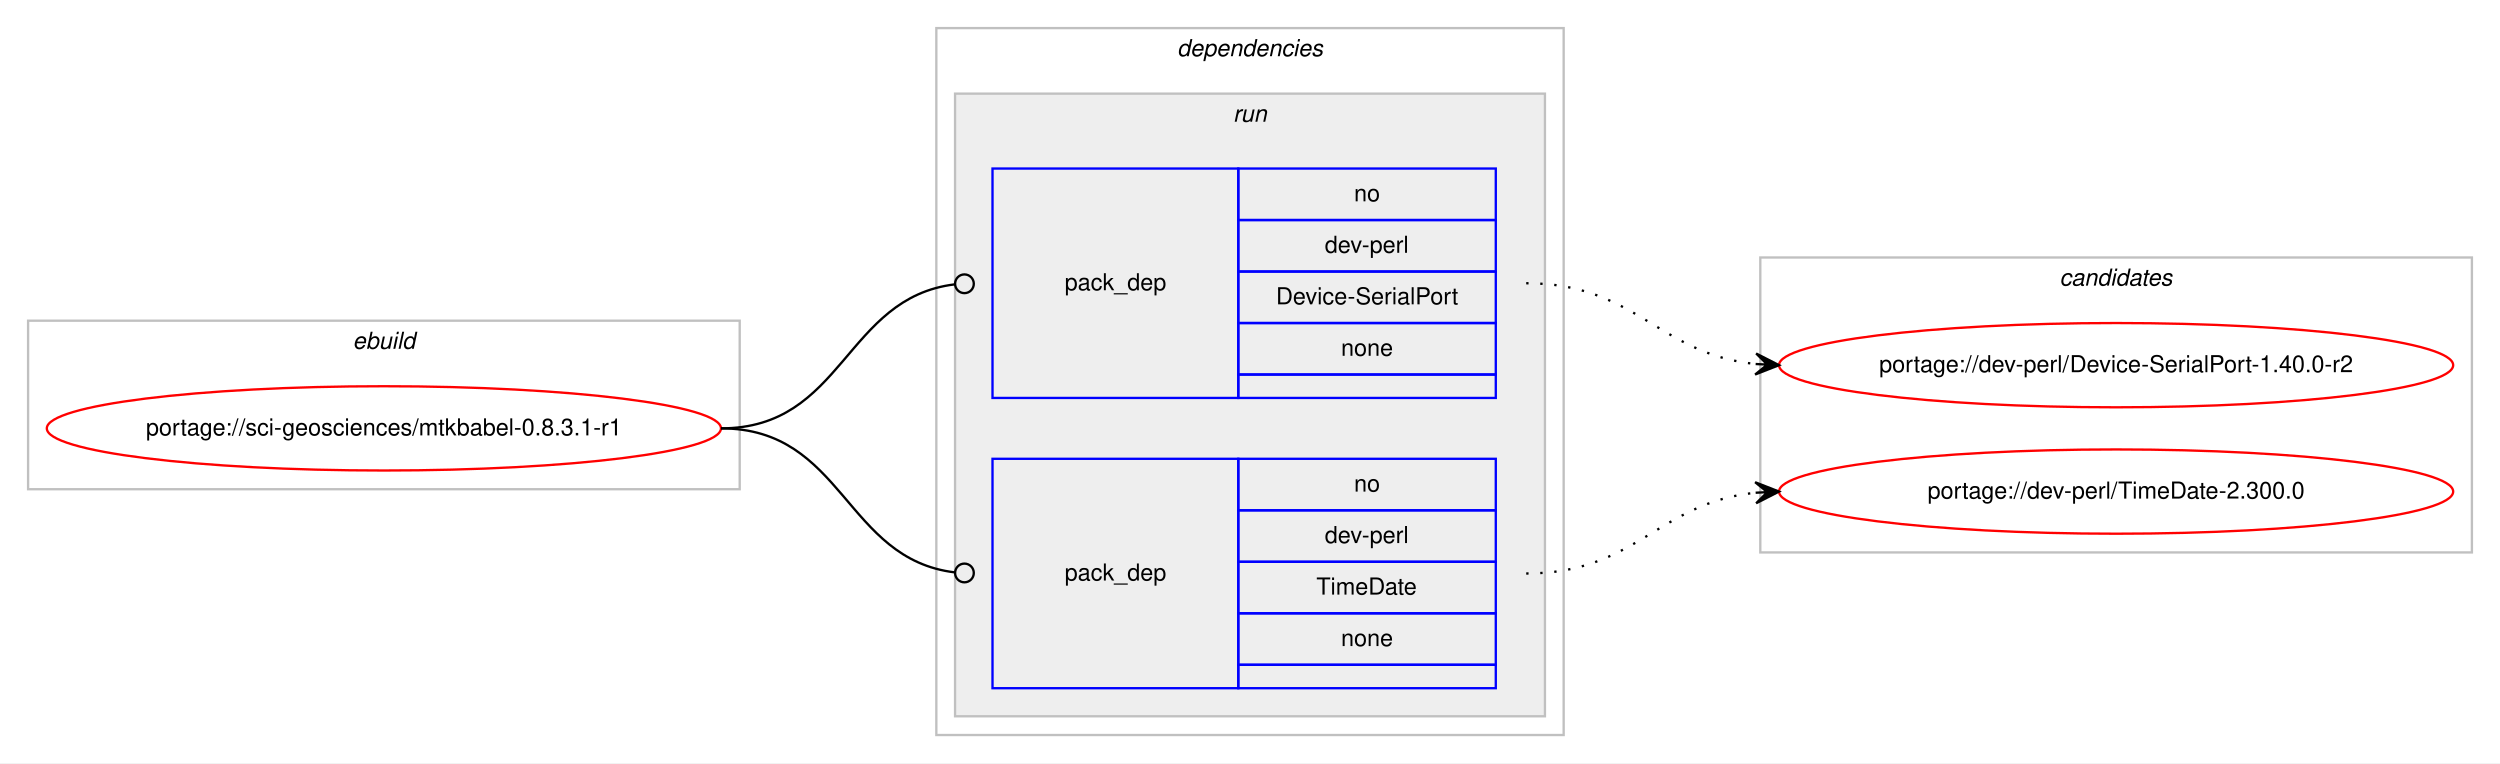
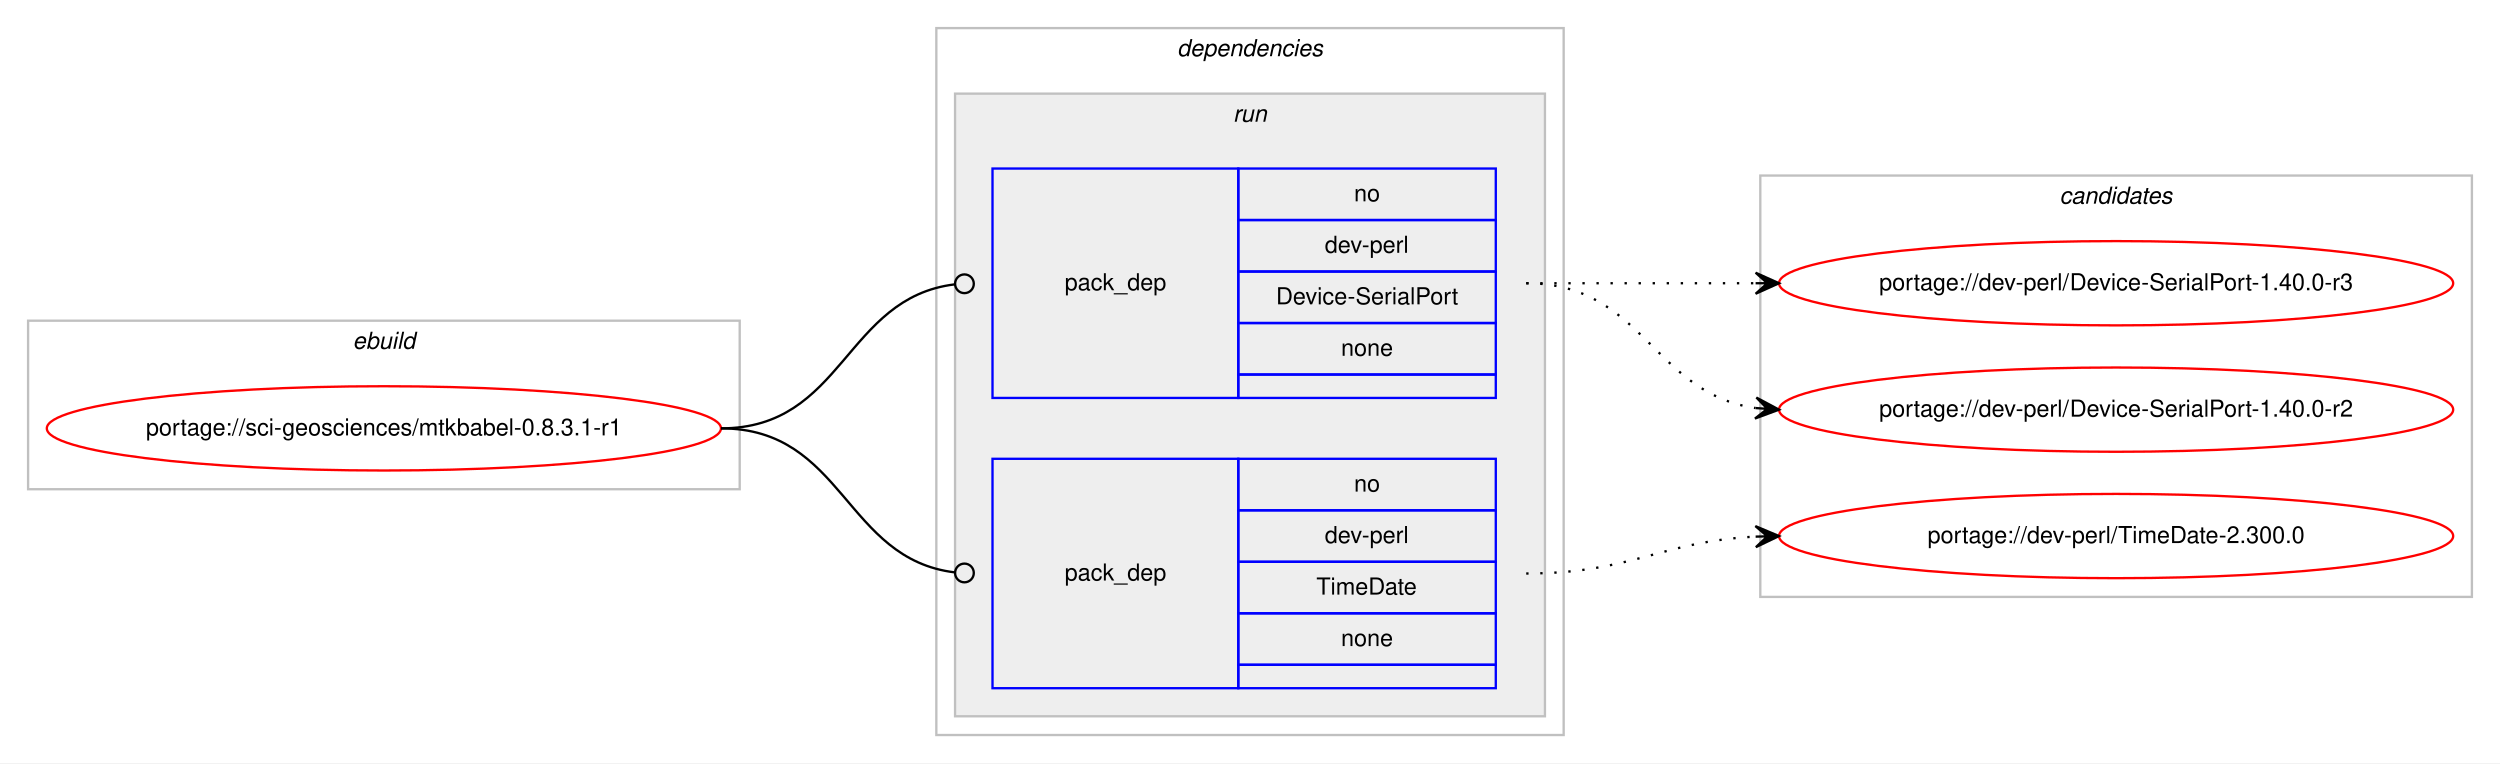
<svg xmlns="http://www.w3.org/2000/svg" xmlns:xlink="http://www.w3.org/1999/xlink" width="1068pt" height="326pt" viewBox="0.00 0.00 1068.00 326.00">
  <g id="graph0" class="graph" transform="scale(1 1) rotate(0) translate(4 322)">
    <polygon fill="#ffffff" stroke="transparent" points="-4,4 -4,-322 1064,-322 1064,4 -4,4" />
    <g id="clust1" class="cluster">
      <polygon fill="none" stroke="#c0c0c0" points="8,-113 8,-185 312,-185 312,-113 8,-113" />
      <text text-anchor="start" x="146.663" y="-173" font-family="Helvetica,sans-Serif" font-style="italic" font-size="10.00" fill="#000000">ebuild</text>
    </g>
    <g id="clust2" class="cluster">
      <polygon fill="none" stroke="#c0c0c0" points="396,-8 396,-310 664,-310 664,-8 396,-8" />
      <text text-anchor="start" x="498.875" y="-298" font-family="Helvetica,sans-Serif" font-style="italic" font-size="10.00" fill="#000000">dependencies</text>
    </g>
    <g id="clust5" class="cluster">
      <polygon fill="#eeeeee" stroke="#c0c0c0" points="404,-16 404,-282 656,-282 656,-16 404,-16" />
      <text text-anchor="start" x="522.777" y="-270" font-family="Helvetica,sans-Serif" font-style="italic" font-size="10.00" fill="#000000">run</text>
    </g>
    <g id="clust8" class="cluster">
-       <polygon fill="none" stroke="#c0c0c0" points="748,-86 748,-212 1052,-212 1052,-86 748,-86" />
-       <text text-anchor="start" x="875.824" y="-200" font-family="Helvetica,sans-Serif" font-style="italic" font-size="10.00" fill="#000000">candidates</text>
+       <polygon fill="none" stroke="#c0c0c0" points="748,-67 748,-247 1052,-247 1052,-67 748,-67" />
+       <text text-anchor="start" x="875.824" y="-235" font-family="Helvetica,sans-Serif" font-style="italic" font-size="10.00" fill="#000000">candidates</text>
    </g>
    <g id="node1" class="node">
      <g id="a_node1">
        <a xlink:href="../sci-geosciences/mtkbabel-0.8.3.1-r1.svg" xlink:title="portage://sci-geosciences/mtkbabel-0.8.3.1-r1">
          <ellipse fill="none" stroke="#ff0000" cx="160" cy="-139" rx="144" ry="18" />
          <text text-anchor="middle" x="160" y="-136" font-family="Helvetica,sans-Serif" font-size="10.00" fill="#000000">portage://sci-geosciences/mtkbabel-0.8.3.1-r1</text>
        </a>
      </g>
    </g>
    <g id="node2" class="node">
      <polygon fill="none" stroke="#0000ff" points="420,-152 420,-250 525,-250 525,-152 420,-152" />
      <text text-anchor="start" x="450.823" y="-198" font-family="Helvetica,sans-Serif" font-size="10.00" fill="#000000">pack_dep</text>
      <polygon fill="none" stroke="#0000ff" points="525,-228 525,-250 635,-250 635,-228 525,-228" />
      <text text-anchor="start" x="574.441" y="-236" font-family="Helvetica,sans-Serif" font-size="10.00" fill="#000000">no</text>
      <polygon fill="none" stroke="#0000ff" points="525,-206 525,-228 635,-228 635,-206 525,-206" />
      <text text-anchor="start" x="561.943" y="-214" font-family="Helvetica,sans-Serif" font-size="10.00" fill="#000000">dev-perl</text>
      <polygon fill="none" stroke="#0000ff" points="525,-184 525,-206 635,-206 635,-184 525,-184" />
      <text text-anchor="start" x="541.112" y="-192" font-family="Helvetica,sans-Serif" font-size="10.00" fill="#000000">Device-SerialPort</text>
      <polygon fill="none" stroke="#0000ff" points="525,-162 525,-184 635,-184 635,-162 525,-162" />
      <text text-anchor="start" x="568.882" y="-170" font-family="Helvetica,sans-Serif" font-size="10.00" fill="#000000">none</text>
      <polygon fill="none" stroke="#0000ff" points="525,-152 525,-162 635,-162 635,-152 525,-152" />
    </g>
    <g id="edge1" class="edge">
      <path fill="none" stroke="#000000" d="M304,-139C356.537,-139 356.777,-194.863 404.002,-200.537" />
      <ellipse fill="none" stroke="#000000" cx="408.007" cy="-200.769" rx="4" ry="4" />
    </g>
    <g id="node3" class="node">
      <polygon fill="none" stroke="#0000ff" points="420,-28 420,-126 525,-126 525,-28 420,-28" />
      <text text-anchor="start" x="450.823" y="-74" font-family="Helvetica,sans-Serif" font-size="10.00" fill="#000000">pack_dep</text>
      <polygon fill="none" stroke="#0000ff" points="525,-104 525,-126 635,-126 635,-104 525,-104" />
      <text text-anchor="start" x="574.441" y="-112" font-family="Helvetica,sans-Serif" font-size="10.00" fill="#000000">no</text>
      <polygon fill="none" stroke="#0000ff" points="525,-82 525,-104 635,-104 635,-82 525,-82" />
      <text text-anchor="start" x="561.943" y="-90" font-family="Helvetica,sans-Serif" font-size="10.00" fill="#000000">dev-perl</text>
      <polygon fill="none" stroke="#0000ff" points="525,-60 525,-82 635,-82 635,-60 525,-60" />
      <text text-anchor="start" x="558.334" y="-68" font-family="Helvetica,sans-Serif" font-size="10.00" fill="#000000">TimeDate</text>
      <polygon fill="none" stroke="#0000ff" points="525,-38 525,-60 635,-60 635,-38 525,-38" />
      <text text-anchor="start" x="568.882" y="-46" font-family="Helvetica,sans-Serif" font-size="10.00" fill="#000000">none</text>
      <polygon fill="none" stroke="#0000ff" points="525,-28 525,-38 635,-38 635,-28 525,-28" />
    </g>
    <g id="edge2" class="edge">
      <path fill="none" stroke="#000000" d="M304,-139C356.537,-139 356.777,-83.137 404.002,-77.463" />
      <ellipse fill="none" stroke="#000000" cx="408.007" cy="-77.231" rx="4" ry="4" />
    </g>
    <g id="node4" class="node">
      <g id="a_node4">
-         <a xlink:href="../dev-perl/Device-SerialPort-1.40.0-r2.svg" xlink:title="portage://dev-perl/Device-SerialPort-1.40.0-r2">
-           <ellipse fill="none" stroke="#ff0000" cx="900" cy="-166" rx="144" ry="18" />
-           <text text-anchor="middle" x="900" y="-163" font-family="Helvetica,sans-Serif" font-size="10.00" fill="#000000">portage://dev-perl/Device-SerialPort-1.40.0-r2</text>
+         <a xlink:href="../dev-perl/Device-SerialPort-1.40.0-r3.svg" xlink:title="portage://dev-perl/Device-SerialPort-1.40.0-r3">
+           <ellipse fill="none" stroke="#ff0000" cx="900" cy="-201" rx="144" ry="18" />
+           <text text-anchor="middle" x="900" y="-198" font-family="Helvetica,sans-Serif" font-size="10.00" fill="#000000">portage://dev-perl/Device-SerialPort-1.40.0-r3</text>
        </a>
      </g>
    </g>
    <g id="edge3" class="edge">
-       <path fill="none" stroke="#000000" stroke-dasharray="1,5" d="M648,-201C694.91,-201 704.332,-170.749 745.97,-166.495" />
-       <polygon fill="#000000" stroke="#000000" points="756,-166 746.234,-170.987 751.006,-166.246 746.012,-166.493 746.012,-166.493 746.012,-166.493 751.006,-166.246 745.79,-161.998 756,-166 756,-166" />
+       <path fill="none" stroke="#000000" stroke-dasharray="1,5" d="M648,-201C692.438,-201 706.02,-201 745.878,-201" />
+       <polygon fill="#000000" stroke="#000000" points="756,-201 746,-205.5 751,-201 746,-201 746,-201 746,-201 751,-201 746,-196.5 756,-201 756,-201" />
    </g>
    <g id="node5" class="node">
      <g id="a_node5">
-         <a xlink:href="../dev-perl/TimeDate-2.300.0.svg" xlink:title="portage://dev-perl/TimeDate-2.300.0">
-           <ellipse fill="none" stroke="#ff0000" cx="900" cy="-112" rx="144" ry="18" />
-           <text text-anchor="middle" x="900" y="-109" font-family="Helvetica,sans-Serif" font-size="10.00" fill="#000000">portage://dev-perl/TimeDate-2.300.0</text>
+         <a xlink:href="../dev-perl/Device-SerialPort-1.40.0-r2.svg" xlink:title="portage://dev-perl/Device-SerialPort-1.40.0-r2">
+           <ellipse fill="none" stroke="#ff0000" cx="900" cy="-147" rx="144" ry="18" />
+           <text text-anchor="middle" x="900" y="-144" font-family="Helvetica,sans-Serif" font-size="10.00" fill="#000000">portage://dev-perl/Device-SerialPort-1.40.0-r2</text>
        </a>
      </g>
    </g>
    <g id="edge4" class="edge">
-       <path fill="none" stroke="#000000" stroke-dasharray="1,5" d="M648,-77C694.91,-77 704.332,-107.251 745.97,-111.505" />
-       <polygon fill="#000000" stroke="#000000" points="756,-112 745.79,-116.002 751.006,-111.754 746.012,-111.507 746.012,-111.507 746.012,-111.507 751.006,-111.754 746.234,-107.013 756,-112 756,-112" />
+       <path fill="none" stroke="#000000" stroke-dasharray="1,5" d="M648,-201C698.102,-201 702.012,-153.934 745.979,-147.683" />
+       <polygon fill="#000000" stroke="#000000" points="756,-147 746.329,-152.169 751.012,-147.34 746.023,-147.68 746.023,-147.68 746.023,-147.68 751.012,-147.34 745.717,-143.19 756,-147 756,-147" />
+     </g>
+     <g id="node6" class="node">
+       <g id="a_node6">
+         <a xlink:href="../dev-perl/TimeDate-2.300.0.svg" xlink:title="portage://dev-perl/TimeDate-2.300.0">
+           <ellipse fill="none" stroke="#ff0000" cx="900" cy="-93" rx="144" ry="18" />
+           <text text-anchor="middle" x="900" y="-90" font-family="Helvetica,sans-Serif" font-size="10.00" fill="#000000">portage://dev-perl/TimeDate-2.300.0</text>
+         </a>
+       </g>
+     </g>
+     <g id="edge5" class="edge">
+       <path fill="none" stroke="#000000" stroke-dasharray="1,5" d="M648,-77C692.923,-77 705.643,-90.713 745.786,-92.749" />
+       <polygon fill="#000000" stroke="#000000" points="756,-93 745.892,-97.253 751.001,-92.877 746.003,-92.754 746.003,-92.754 746.003,-92.754 751.001,-92.877 746.114,-88.255 756,-93 756,-93" />
    </g>
  </g>
</svg>
